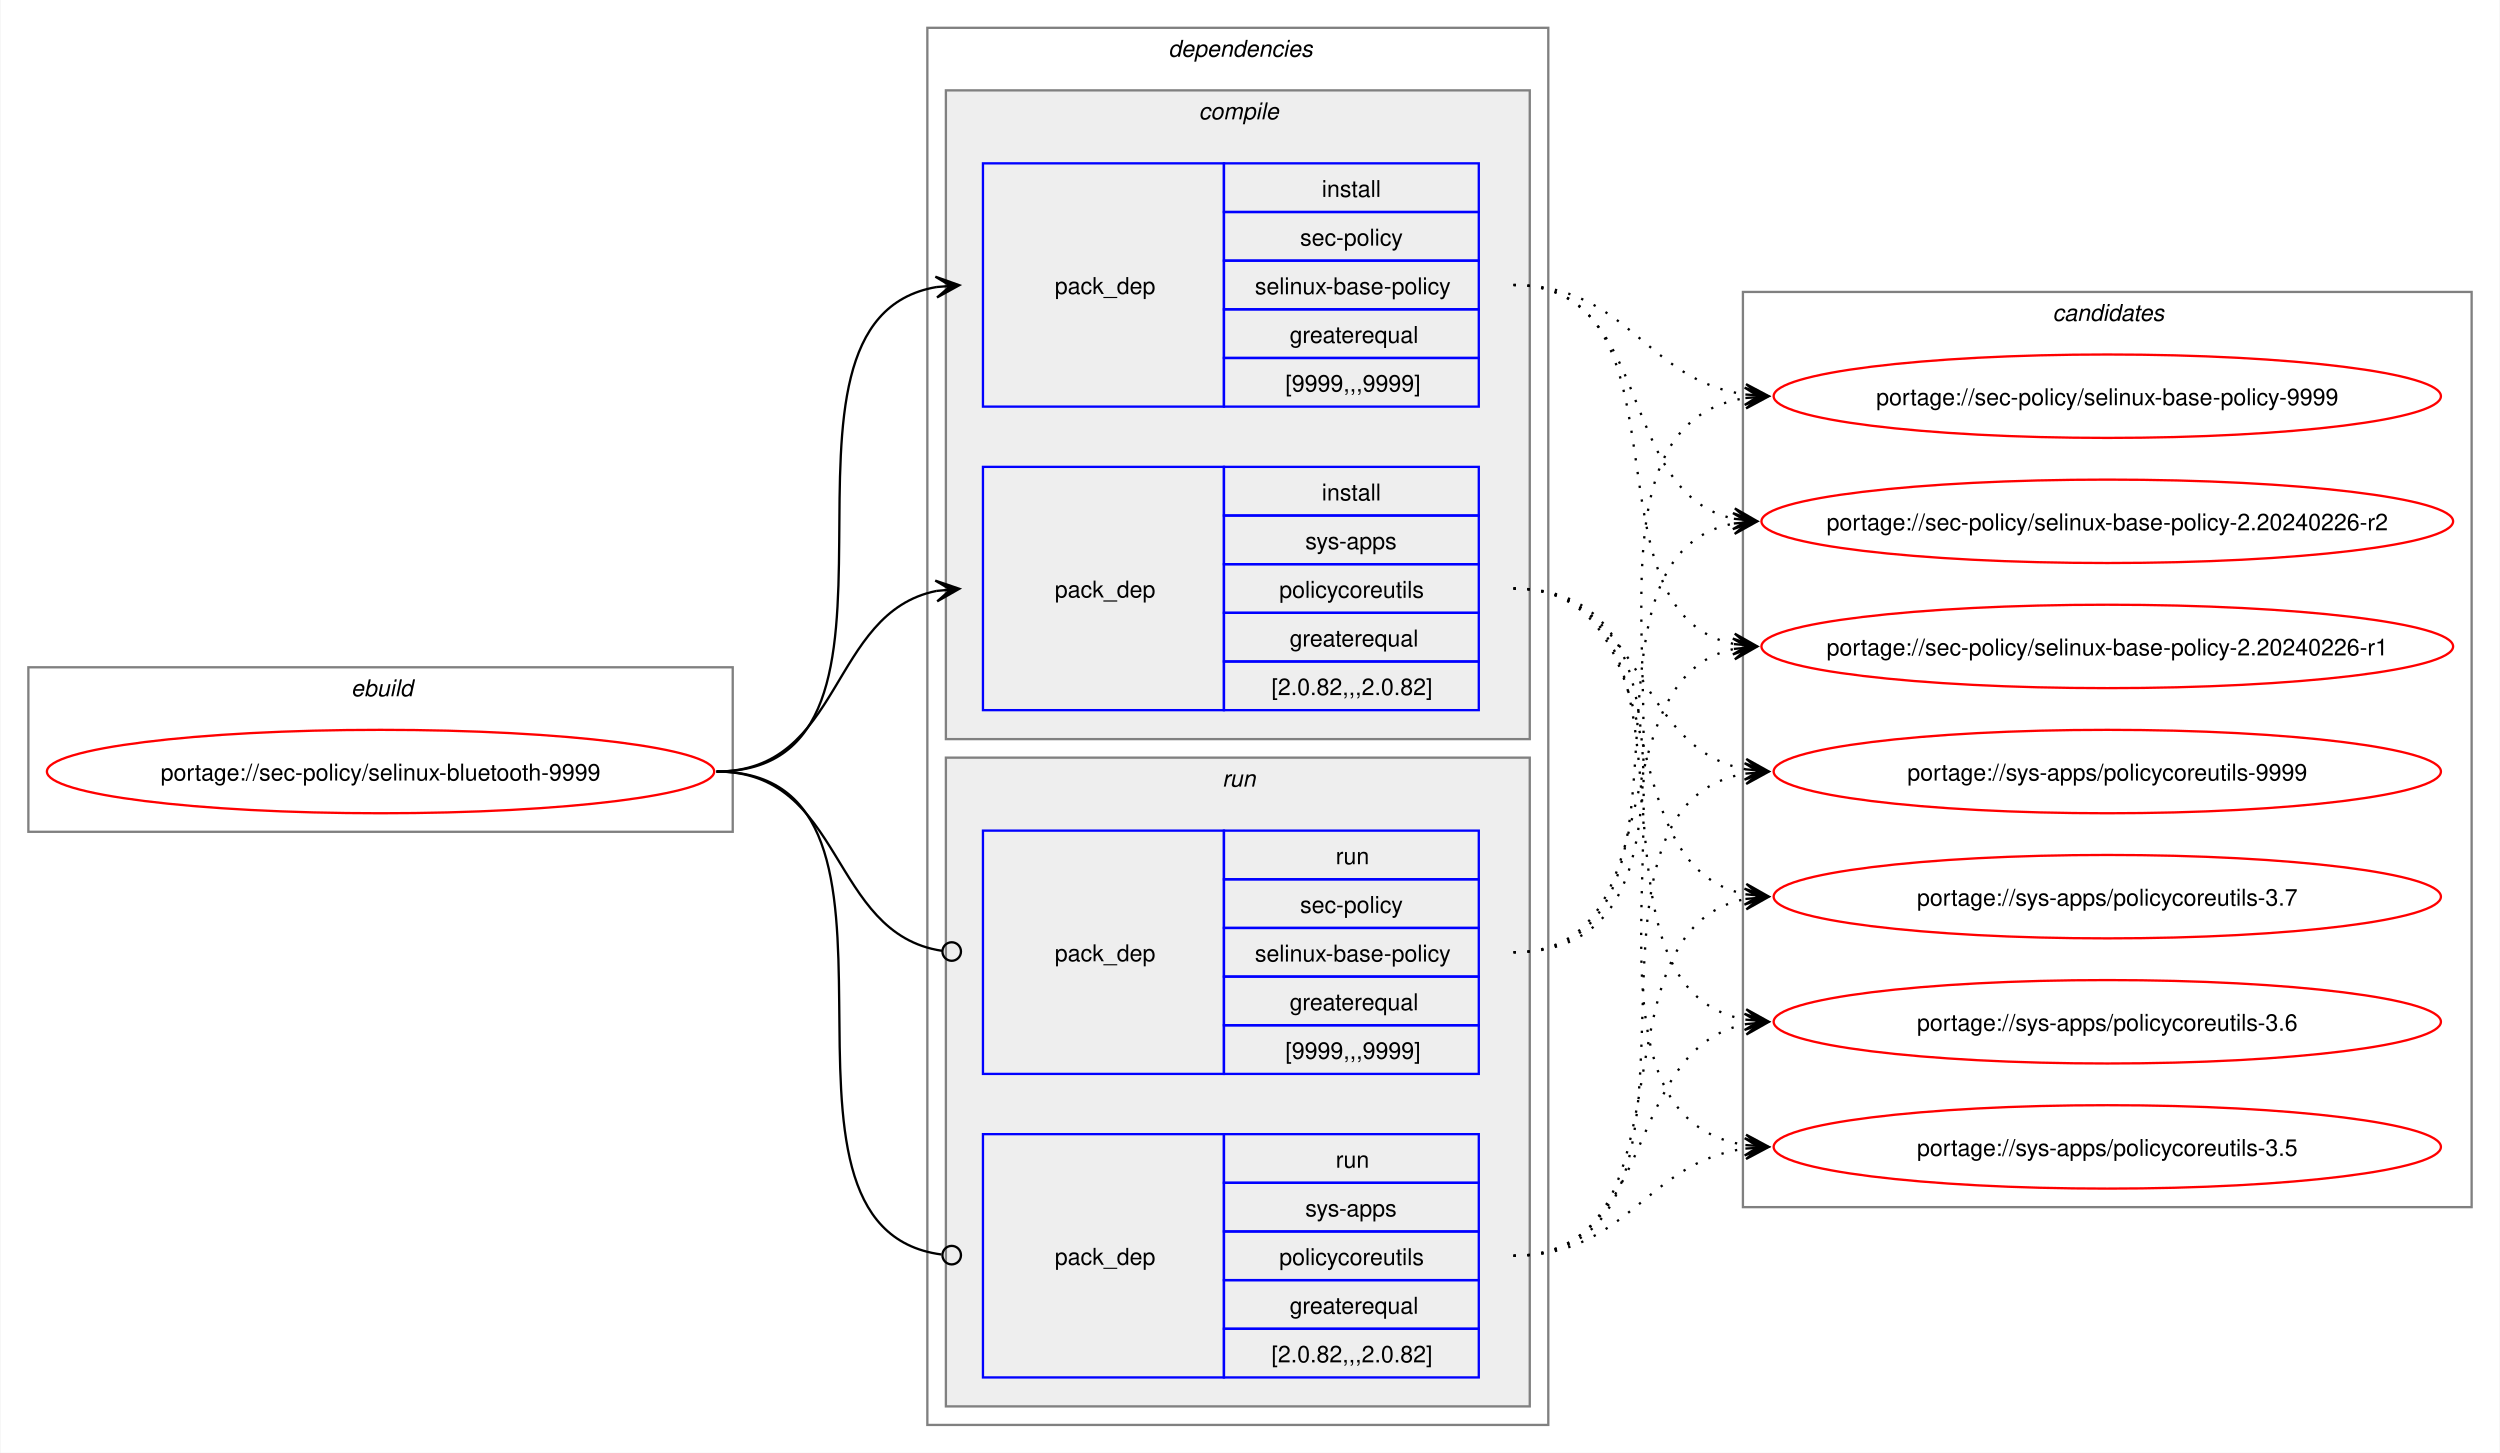
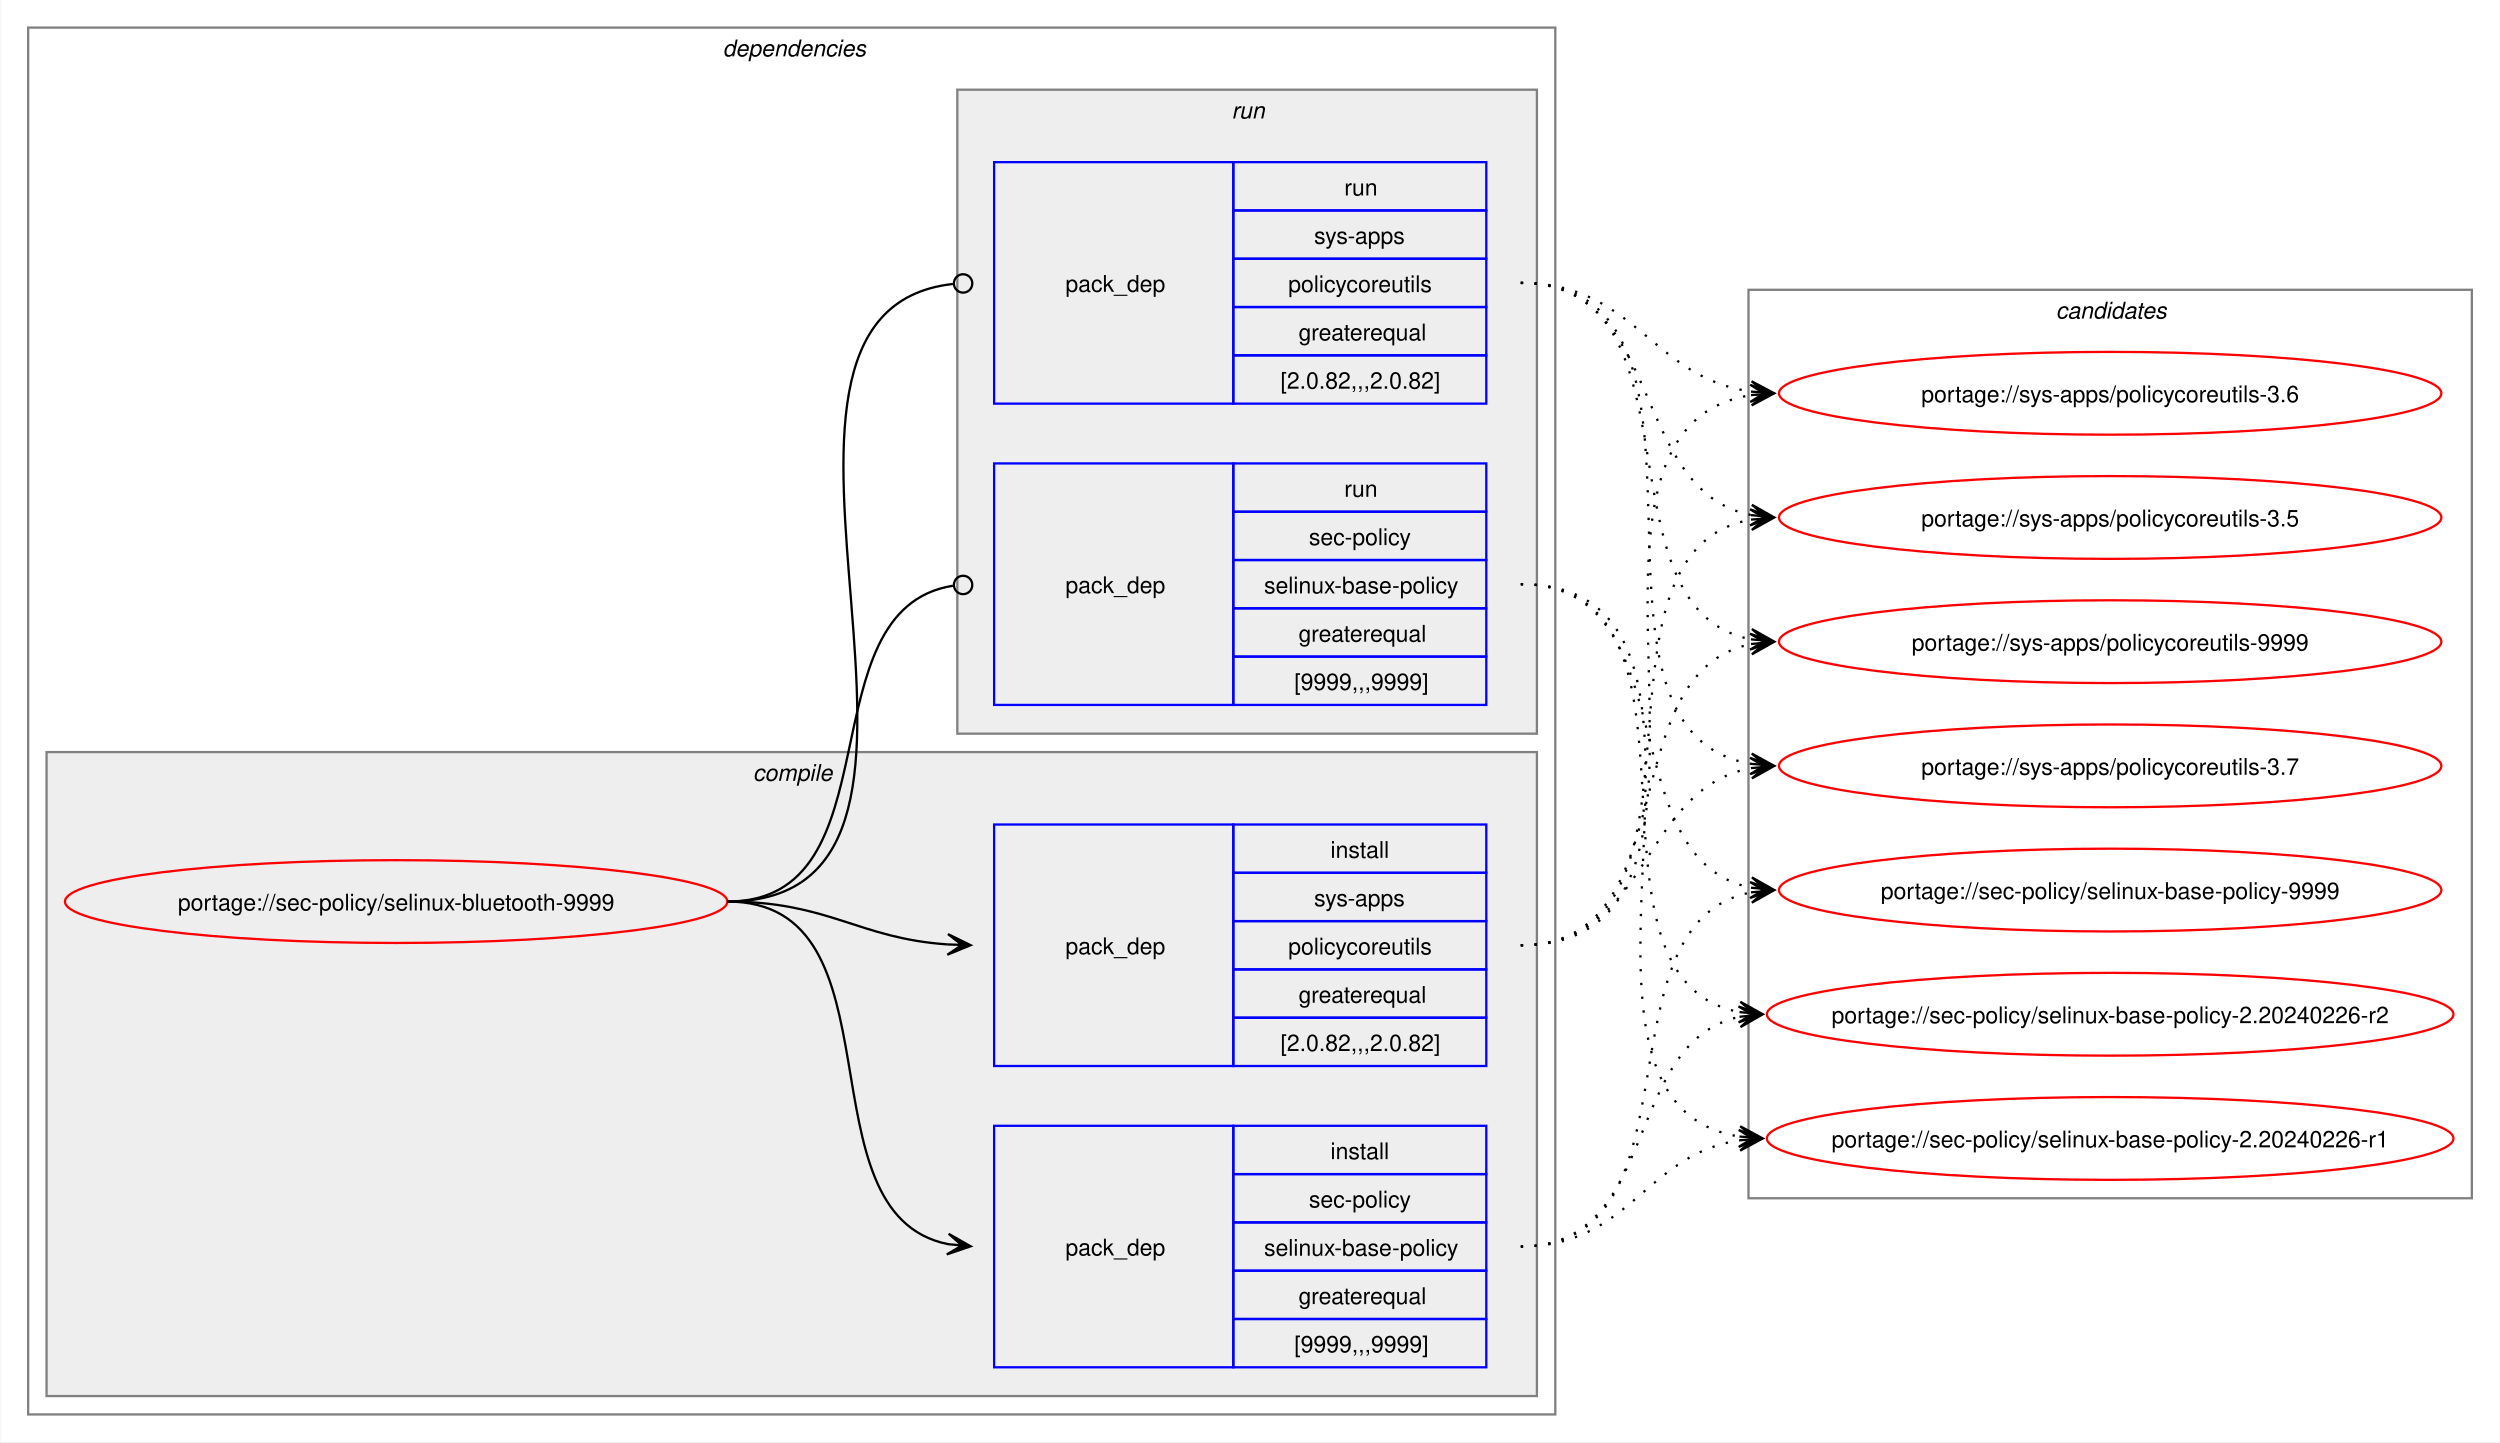
- <svg xmlns="http://www.w3.org/2000/svg" xmlns:xlink="http://www.w3.org/1999/xlink" width="1079pt" height="627pt" viewBox="0.00 0.00 1078.51 627.00">
+ <svg xmlns="http://www.w3.org/2000/svg" xmlns:xlink="http://www.w3.org/1999/xlink" width="1087pt" height="627pt" viewBox="0.00 0.00 1086.51 627.00">
  <g id="graph0" class="graph" transform="scale(1 1) rotate(0) translate(4 623)">
-     <polygon fill="white" stroke="none" points="-4,4 -4,-623 1074.51,-623 1074.51,4 -4,4" />
-     <g id="clust1" class="cluster">
-       <polygon fill="none" stroke="gray" points="8,-264 8,-335 312,-335 312,-264 8,-264" />
-       <text text-anchor="start" x="147.25" y="-322.5" font-family="Helvetica,sans-Serif" font-style="italic" font-size="10.00">ebuild</text>
-     </g>
+     <polygon fill="white" stroke="none" points="-4,4 -4,-623 1082.51,-623 1082.51,4 -4,4" />
    <g id="clust2" class="cluster">
-       <polygon fill="none" stroke="gray" points="396,-8 396,-611 664,-611 664,-8 396,-8" />
-       <text text-anchor="start" x="500" y="-598.5" font-family="Helvetica,sans-Serif" font-style="italic" font-size="10.00">dependencies</text>
+       <polygon fill="none" stroke="gray" points="8,-8 8,-611 672,-611 672,-8 8,-8" />
+       <text text-anchor="start" x="310" y="-598.5" font-family="Helvetica,sans-Serif" font-style="italic" font-size="10.00">dependencies</text>
    </g>
    <g id="clust3" class="cluster">
-       <polygon fill="#eeeeee" stroke="gray" points="404,-304 404,-584 656,-584 656,-304 404,-304" />
-       <text text-anchor="start" x="513.12" y="-571.5" font-family="Helvetica,sans-Serif" font-style="italic" font-size="10.00">compile</text>
+       <polygon fill="#eeeeee" stroke="gray" points="16,-16 16,-296 664,-296 664,-16 16,-16" />
+       <text text-anchor="start" x="323.12" y="-283.5" font-family="Helvetica,sans-Serif" font-style="italic" font-size="10.00">compile</text>
    </g>
    <g id="clust7" class="cluster">
-       <polygon fill="#eeeeee" stroke="gray" points="404,-16 404,-296 656,-296 656,-16 404,-16" />
-       <text text-anchor="start" x="523.25" y="-283.5" font-family="Helvetica,sans-Serif" font-style="italic" font-size="10.00">run</text>
+       <polygon fill="#eeeeee" stroke="gray" points="412,-304 412,-584 664,-584 664,-304 412,-304" />
+       <text text-anchor="start" x="531.25" y="-571.5" font-family="Helvetica,sans-Serif" font-style="italic" font-size="10.00">run</text>
    </g>
    <g id="clust10" class="cluster">
-       <polygon fill="none" stroke="gray" points="748,-102 748,-497 1062.51,-497 1062.51,-102 748,-102" />
-       <text text-anchor="start" x="881.63" y="-484.5" font-family="Helvetica,sans-Serif" font-style="italic" font-size="10.00">candidates</text>
+       <polygon fill="none" stroke="gray" points="756,-102 756,-497 1070.51,-497 1070.51,-102 756,-102" />
+       <text text-anchor="start" x="889.63" y="-484.5" font-family="Helvetica,sans-Serif" font-style="italic" font-size="10.00">candidates</text>
    </g>
    <g id="node1" class="node">
      <g id="a_node1">
        <a xlink:href="../sec-policy/selinux-bluetooth-9999.svg" xlink:title="portage://sec-policy/selinux-bluetooth-9999">
-           <ellipse fill="none" stroke="red" cx="160" cy="-290" rx="144" ry="18" />
-           <text text-anchor="middle" x="160" y="-286.12" font-family="Helvetica,sans-Serif" font-size="10.00">portage://sec-policy/selinux-bluetooth-9999</text>
+           <ellipse fill="none" stroke="red" cx="168" cy="-231" rx="144" ry="18" />
+           <text text-anchor="middle" x="168" y="-227.12" font-family="Helvetica,sans-Serif" font-size="10.00">portage://sec-policy/selinux-bluetooth-9999</text>
        </a>
      </g>
    </g>
    <g id="node2" class="node">
-       <polygon fill="none" stroke="blue" points="420,-447.5 420,-552.5 524,-552.5 524,-447.5 420,-447.5" />
-       <text text-anchor="start" x="451" y="-496.12" font-family="Helvetica,sans-Serif" font-size="10.00">pack_dep</text>
-       <polygon fill="none" stroke="blue" points="524,-531.5 524,-552.5 634,-552.5 634,-531.5 524,-531.5" />
-       <text text-anchor="start" x="566.25" y="-538" font-family="Helvetica,sans-Serif" font-size="10.00">install</text>
-       <polygon fill="none" stroke="blue" points="524,-510.5 524,-531.5 634,-531.5 634,-510.5 524,-510.5" />
-       <text text-anchor="start" x="556.87" y="-517" font-family="Helvetica,sans-Serif" font-size="10.00">sec-policy</text>
-       <polygon fill="none" stroke="blue" points="524,-489.5 524,-510.5 634,-510.5 634,-489.5 524,-489.5" />
-       <text text-anchor="start" x="537.37" y="-496" font-family="Helvetica,sans-Serif" font-size="10.00">selinux-base-policy</text>
-       <polygon fill="none" stroke="blue" points="524,-468.5 524,-489.5 634,-489.5 634,-468.5 524,-468.5" />
-       <text text-anchor="start" x="552.37" y="-475" font-family="Helvetica,sans-Serif" font-size="10.00">greaterequal</text>
-       <polygon fill="none" stroke="blue" points="524,-447.5 524,-468.5 634,-468.5 634,-447.5 524,-447.5" />
-       <text text-anchor="start" x="550.5" y="-454" font-family="Helvetica,sans-Serif" font-size="10.00">[9999,,,9999]</text>
+       <polygon fill="none" stroke="blue" points="428,-28.5 428,-133.5 532,-133.5 532,-28.5 428,-28.5" />
+       <text text-anchor="start" x="459" y="-77.12" font-family="Helvetica,sans-Serif" font-size="10.00">pack_dep</text>
+       <polygon fill="none" stroke="blue" points="532,-112.5 532,-133.5 642,-133.5 642,-112.5 532,-112.5" />
+       <text text-anchor="start" x="574.25" y="-119" font-family="Helvetica,sans-Serif" font-size="10.00">install</text>
+       <polygon fill="none" stroke="blue" points="532,-91.5 532,-112.5 642,-112.5 642,-91.5 532,-91.5" />
+       <text text-anchor="start" x="564.87" y="-98" font-family="Helvetica,sans-Serif" font-size="10.00">sec-policy</text>
+       <polygon fill="none" stroke="blue" points="532,-70.5 532,-91.5 642,-91.5 642,-70.5 532,-70.5" />
+       <text text-anchor="start" x="545.37" y="-77" font-family="Helvetica,sans-Serif" font-size="10.00">selinux-base-policy</text>
+       <polygon fill="none" stroke="blue" points="532,-49.5 532,-70.5 642,-70.5 642,-49.5 532,-49.5" />
+       <text text-anchor="start" x="560.37" y="-56" font-family="Helvetica,sans-Serif" font-size="10.00">greaterequal</text>
+       <polygon fill="none" stroke="blue" points="532,-28.5 532,-49.5 642,-49.5 642,-28.5 532,-28.5" />
+       <text text-anchor="start" x="558.5" y="-35" font-family="Helvetica,sans-Serif" font-size="10.00">[9999,,,9999]</text>
    </g>
    <g id="edge1" class="edge">
-       <path fill="none" stroke="black" d="M305,-290C405.57,-290 314,-484.31 399.94,-499.11" />
-       <polygon fill="black" stroke="black" points="409.79,-499.9 399.46,-503.59 406.02,-499.6 399.82,-499.1 399.82,-499.1 399.82,-499.1 406.02,-499.6 400.18,-494.61 409.79,-499.9" />
+       <path fill="none" stroke="black" d="M312,-231C389.89,-231 342.32,-95.29 407.96,-82.04" />
+       <polygon fill="black" stroke="black" points="417.79,-81.11 408.25,-86.53 414.02,-81.47 407.83,-82.05 407.83,-82.05 407.83,-82.05 414.02,-81.47 407.41,-77.57 417.79,-81.11" />
    </g>
    <g id="node3" class="node">
-       <polygon fill="none" stroke="blue" points="420,-316.5 420,-421.5 524,-421.5 524,-316.5 420,-316.5" />
-       <text text-anchor="start" x="451" y="-365.12" font-family="Helvetica,sans-Serif" font-size="10.00">pack_dep</text>
-       <polygon fill="none" stroke="blue" points="524,-400.5 524,-421.5 634,-421.5 634,-400.5 524,-400.5" />
-       <text text-anchor="start" x="566.25" y="-407" font-family="Helvetica,sans-Serif" font-size="10.00">install</text>
-       <polygon fill="none" stroke="blue" points="524,-379.5 524,-400.5 634,-400.5 634,-379.5 524,-379.5" />
-       <text text-anchor="start" x="559.12" y="-386" font-family="Helvetica,sans-Serif" font-size="10.00">sys-apps</text>
-       <polygon fill="none" stroke="blue" points="524,-358.5 524,-379.5 634,-379.5 634,-358.5 524,-358.5" />
-       <text text-anchor="start" x="547.87" y="-365" font-family="Helvetica,sans-Serif" font-size="10.00">policycoreutils</text>
-       <polygon fill="none" stroke="blue" points="524,-337.5 524,-358.5 634,-358.5 634,-337.5 524,-337.5" />
-       <text text-anchor="start" x="552.37" y="-344" font-family="Helvetica,sans-Serif" font-size="10.00">greaterequal</text>
-       <polygon fill="none" stroke="blue" points="524,-316.5 524,-337.5 634,-337.5 634,-316.5 524,-316.5" />
-       <text text-anchor="start" x="544.5" y="-323" font-family="Helvetica,sans-Serif" font-size="10.00">[2.0.82,,,2.0.82]</text>
+       <polygon fill="none" stroke="blue" points="428,-159.5 428,-264.5 532,-264.5 532,-159.5 428,-159.5" />
+       <text text-anchor="start" x="459" y="-208.12" font-family="Helvetica,sans-Serif" font-size="10.00">pack_dep</text>
+       <polygon fill="none" stroke="blue" points="532,-243.5 532,-264.5 642,-264.5 642,-243.5 532,-243.5" />
+       <text text-anchor="start" x="574.25" y="-250" font-family="Helvetica,sans-Serif" font-size="10.00">install</text>
+       <polygon fill="none" stroke="blue" points="532,-222.5 532,-243.5 642,-243.5 642,-222.5 532,-222.5" />
+       <text text-anchor="start" x="567.12" y="-229" font-family="Helvetica,sans-Serif" font-size="10.00">sys-apps</text>
+       <polygon fill="none" stroke="blue" points="532,-201.5 532,-222.5 642,-222.5 642,-201.5 532,-201.5" />
+       <text text-anchor="start" x="555.87" y="-208" font-family="Helvetica,sans-Serif" font-size="10.00">policycoreutils</text>
+       <polygon fill="none" stroke="blue" points="532,-180.5 532,-201.5 642,-201.5 642,-180.5 532,-180.5" />
+       <text text-anchor="start" x="560.37" y="-187" font-family="Helvetica,sans-Serif" font-size="10.00">greaterequal</text>
+       <polygon fill="none" stroke="blue" points="532,-159.5 532,-180.5 642,-180.5 642,-159.5 532,-159.5" />
+       <text text-anchor="start" x="552.5" y="-166" font-family="Helvetica,sans-Serif" font-size="10.00">[2.0.82,,,2.0.82]</text>
    </g>
    <g id="edge2" class="edge">
-       <path fill="none" stroke="black" d="M305,-290C359.74,-290 353.49,-358.57 399.89,-367.94" />
-       <polygon fill="black" stroke="black" points="409.79,-368.88 399.41,-372.42 406.02,-368.53 399.83,-367.94 399.83,-367.94 399.83,-367.94 406.02,-368.53 400.26,-363.46 409.79,-368.88" />
+       <path fill="none" stroke="black" d="M312,-231C356.34,-231 368.74,-214.99 407.84,-212.36" />
+       <polygon fill="black" stroke="black" points="417.78,-212.04 407.93,-216.86 414,-212.16 407.79,-212.36 407.79,-212.36 407.79,-212.36 414,-212.16 407.64,-207.87 417.78,-212.04" />
    </g>
    <g id="node4" class="node">
-       <polygon fill="none" stroke="blue" points="420,-159.5 420,-264.5 524,-264.5 524,-159.5 420,-159.5" />
-       <text text-anchor="start" x="451" y="-208.12" font-family="Helvetica,sans-Serif" font-size="10.00">pack_dep</text>
-       <polygon fill="none" stroke="blue" points="524,-243.5 524,-264.5 634,-264.5 634,-243.5 524,-243.5" />
-       <text text-anchor="start" x="572.25" y="-250" font-family="Helvetica,sans-Serif" font-size="10.00">run</text>
-       <polygon fill="none" stroke="blue" points="524,-222.5 524,-243.5 634,-243.5 634,-222.5 524,-222.5" />
-       <text text-anchor="start" x="556.87" y="-229" font-family="Helvetica,sans-Serif" font-size="10.00">sec-policy</text>
-       <polygon fill="none" stroke="blue" points="524,-201.5 524,-222.5 634,-222.5 634,-201.5 524,-201.5" />
-       <text text-anchor="start" x="537.37" y="-208" font-family="Helvetica,sans-Serif" font-size="10.00">selinux-base-policy</text>
-       <polygon fill="none" stroke="blue" points="524,-180.5 524,-201.5 634,-201.5 634,-180.5 524,-180.5" />
-       <text text-anchor="start" x="552.37" y="-187" font-family="Helvetica,sans-Serif" font-size="10.00">greaterequal</text>
-       <polygon fill="none" stroke="blue" points="524,-159.5 524,-180.5 634,-180.5 634,-159.5 524,-159.5" />
-       <text text-anchor="start" x="550.5" y="-166" font-family="Helvetica,sans-Serif" font-size="10.00">[9999,,,9999]</text>
+       <polygon fill="none" stroke="blue" points="428,-316.5 428,-421.5 532,-421.5 532,-316.5 428,-316.5" />
+       <text text-anchor="start" x="459" y="-365.12" font-family="Helvetica,sans-Serif" font-size="10.00">pack_dep</text>
+       <polygon fill="none" stroke="blue" points="532,-400.5 532,-421.5 642,-421.5 642,-400.5 532,-400.5" />
+       <text text-anchor="start" x="580.25" y="-407" font-family="Helvetica,sans-Serif" font-size="10.00">run</text>
+       <polygon fill="none" stroke="blue" points="532,-379.5 532,-400.5 642,-400.5 642,-379.5 532,-379.5" />
+       <text text-anchor="start" x="564.87" y="-386" font-family="Helvetica,sans-Serif" font-size="10.00">sec-policy</text>
+       <polygon fill="none" stroke="blue" points="532,-358.5 532,-379.5 642,-379.5 642,-358.5 532,-358.5" />
+       <text text-anchor="start" x="545.37" y="-365" font-family="Helvetica,sans-Serif" font-size="10.00">selinux-base-policy</text>
+       <polygon fill="none" stroke="blue" points="532,-337.5 532,-358.5 642,-358.5 642,-337.5 532,-337.5" />
+       <text text-anchor="start" x="560.37" y="-344" font-family="Helvetica,sans-Serif" font-size="10.00">greaterequal</text>
+       <polygon fill="none" stroke="blue" points="532,-316.5 532,-337.5 642,-337.5 642,-316.5 532,-316.5" />
+       <text text-anchor="start" x="558.5" y="-323" font-family="Helvetica,sans-Serif" font-size="10.00">[9999,,,9999]</text>
    </g>
    <g id="edge3" class="edge">
-       <path fill="none" stroke="black" d="M305,-290C360.41,-290 353.47,-220.01 402.31,-212.63" />
-       <ellipse fill="none" stroke="black" cx="406.51" cy="-212.32" rx="4" ry="4" />
+       <path fill="none" stroke="black" d="M312,-231C386.43,-231 345.13,-357.91 410.07,-368.32" />
+       <ellipse fill="none" stroke="black" cx="414.51" cy="-368.66" rx="4" ry="4" />
    </g>
    <g id="node5" class="node">
-       <polygon fill="none" stroke="blue" points="420,-28.5 420,-133.5 524,-133.5 524,-28.5 420,-28.5" />
-       <text text-anchor="start" x="451" y="-77.12" font-family="Helvetica,sans-Serif" font-size="10.00">pack_dep</text>
-       <polygon fill="none" stroke="blue" points="524,-112.5 524,-133.5 634,-133.5 634,-112.5 524,-112.5" />
-       <text text-anchor="start" x="572.25" y="-119" font-family="Helvetica,sans-Serif" font-size="10.00">run</text>
-       <polygon fill="none" stroke="blue" points="524,-91.5 524,-112.5 634,-112.5 634,-91.5 524,-91.5" />
-       <text text-anchor="start" x="559.12" y="-98" font-family="Helvetica,sans-Serif" font-size="10.00">sys-apps</text>
-       <polygon fill="none" stroke="blue" points="524,-70.5 524,-91.5 634,-91.5 634,-70.5 524,-70.5" />
-       <text text-anchor="start" x="547.87" y="-77" font-family="Helvetica,sans-Serif" font-size="10.00">policycoreutils</text>
-       <polygon fill="none" stroke="blue" points="524,-49.5 524,-70.5 634,-70.5 634,-49.5 524,-49.5" />
-       <text text-anchor="start" x="552.37" y="-56" font-family="Helvetica,sans-Serif" font-size="10.00">greaterequal</text>
-       <polygon fill="none" stroke="blue" points="524,-28.5 524,-49.5 634,-49.5 634,-28.5 524,-28.5" />
-       <text text-anchor="start" x="544.5" y="-35" font-family="Helvetica,sans-Serif" font-size="10.00">[2.0.82,,,2.0.82]</text>
+       <polygon fill="none" stroke="blue" points="428,-447.5 428,-552.5 532,-552.5 532,-447.5 428,-447.5" />
+       <text text-anchor="start" x="459" y="-496.12" font-family="Helvetica,sans-Serif" font-size="10.00">pack_dep</text>
+       <polygon fill="none" stroke="blue" points="532,-531.5 532,-552.5 642,-552.5 642,-531.5 532,-531.5" />
+       <text text-anchor="start" x="580.25" y="-538" font-family="Helvetica,sans-Serif" font-size="10.00">run</text>
+       <polygon fill="none" stroke="blue" points="532,-510.5 532,-531.5 642,-531.5 642,-510.5 532,-510.5" />
+       <text text-anchor="start" x="567.12" y="-517" font-family="Helvetica,sans-Serif" font-size="10.00">sys-apps</text>
+       <polygon fill="none" stroke="blue" points="532,-489.5 532,-510.5 642,-510.5 642,-489.5 532,-489.5" />
+       <text text-anchor="start" x="555.87" y="-496" font-family="Helvetica,sans-Serif" font-size="10.00">policycoreutils</text>
+       <polygon fill="none" stroke="blue" points="532,-468.5 532,-489.5 642,-489.5 642,-468.5 532,-468.5" />
+       <text text-anchor="start" x="560.37" y="-475" font-family="Helvetica,sans-Serif" font-size="10.00">greaterequal</text>
+       <polygon fill="none" stroke="blue" points="532,-447.5 532,-468.5 642,-468.5 642,-447.5 532,-447.5" />
+       <text text-anchor="start" x="552.5" y="-454" font-family="Helvetica,sans-Serif" font-size="10.00">[2.0.82,,,2.0.82]</text>
    </g>
    <g id="edge4" class="edge">
-       <path fill="none" stroke="black" d="M305,-290C406,-290 312.85,-93.46 402.1,-81.56" />
-       <ellipse fill="none" stroke="black" cx="406.51" cy="-81.28" rx="4" ry="4" />
+       <path fill="none" stroke="black" d="M312,-231C437.53,-231 297.51,-487.03 410.07,-499.53" />
+       <ellipse fill="none" stroke="black" cx="414.51" cy="-499.76" rx="4" ry="4" />
    </g>
    <g id="node6" class="node">
      <g id="a_node6">
        <a xlink:href="../sec-policy/selinux-base-policy-9999.svg" xlink:title="portage://sec-policy/selinux-base-policy-9999">
-           <ellipse fill="none" stroke="red" cx="905.26" cy="-452" rx="144" ry="18" />
-           <text text-anchor="middle" x="905.26" y="-448.12" font-family="Helvetica,sans-Serif" font-size="10.00">portage://sec-policy/selinux-base-policy-9999</text>
+           <ellipse fill="none" stroke="red" cx="913.26" cy="-236" rx="144" ry="18" />
+           <text text-anchor="middle" x="913.26" y="-232.12" font-family="Helvetica,sans-Serif" font-size="10.00">portage://sec-policy/selinux-base-policy-9999</text>
        </a>
      </g>
    </g>
    <g id="edge5" class="edge">
-       <path fill="none" stroke="black" stroke-dasharray="1,5" d="M649,-500C698.96,-500 705.63,-458.69 749.33,-452.72" />
-       <polygon fill="black" stroke="black" points="759.04,-452.08 749.36,-457.22 755.27,-452.33 749.06,-452.73 749.06,-452.73 749.06,-452.73 755.27,-452.33 748.77,-448.24 759.04,-452.08" />
+       <path fill="none" stroke="black" stroke-dasharray="1,5" d="M657,-81C737.82,-81 688.61,-221.81 757.24,-235.01" />
+       <polygon fill="black" stroke="black" points="767.04,-235.89 756.68,-239.48 763.28,-235.55 757.08,-235 757.08,-235 757.08,-235 763.28,-235.55 757.48,-230.51 767.04,-235.89" />
    </g>
    <g id="node7" class="node">
      <g id="a_node7">
        <a xlink:href="../sec-policy/selinux-base-policy-2.20240226-r2.svg" xlink:title="portage://sec-policy/selinux-base-policy-2.20240226-r2">
-           <ellipse fill="none" stroke="red" cx="905.26" cy="-398" rx="149.26" ry="18" />
-           <text text-anchor="middle" x="905.26" y="-394.12" font-family="Helvetica,sans-Serif" font-size="10.00">portage://sec-policy/selinux-base-policy-2.20240226-r2</text>
+           <ellipse fill="none" stroke="red" cx="913.26" cy="-182" rx="149.26" ry="18" />
+           <text text-anchor="middle" x="913.26" y="-178.12" font-family="Helvetica,sans-Serif" font-size="10.00">portage://sec-policy/selinux-base-policy-2.20240226-r2</text>
        </a>
      </g>
    </g>
    <g id="edge6" class="edge">
-       <path fill="none" stroke="black" stroke-dasharray="1,5" d="M649,-500C710.5,-500 692.45,-409.98 744.32,-399.08" />
-       <polygon fill="black" stroke="black" points="754.04,-398.12 744.53,-403.58 750.28,-398.49 744.09,-399.1 744.09,-399.1 744.09,-399.1 750.28,-398.49 743.65,-394.62 754.04,-398.12" />
+       <path fill="none" stroke="black" stroke-dasharray="1,5" d="M657,-81C718.21,-81 700.69,-170.14 752.36,-180.93" />
+       <polygon fill="black" stroke="black" points="762.04,-181.88 751.65,-185.39 758.28,-181.51 752.09,-180.91 752.09,-180.91 752.09,-180.91 758.28,-181.51 752.53,-176.43 762.04,-181.88" />
    </g>
    <g id="node8" class="node">
      <g id="a_node8">
        <a xlink:href="../sec-policy/selinux-base-policy-2.20240226-r1.svg" xlink:title="portage://sec-policy/selinux-base-policy-2.20240226-r1">
-           <ellipse fill="none" stroke="red" cx="905.26" cy="-344" rx="149.26" ry="18" />
-           <text text-anchor="middle" x="905.26" y="-340.12" font-family="Helvetica,sans-Serif" font-size="10.00">portage://sec-policy/selinux-base-policy-2.20240226-r1</text>
+           <ellipse fill="none" stroke="red" cx="913.26" cy="-128" rx="149.26" ry="18" />
+           <text text-anchor="middle" x="913.26" y="-124.12" font-family="Helvetica,sans-Serif" font-size="10.00">portage://sec-policy/selinux-base-policy-2.20240226-r1</text>
        </a>
      </g>
    </g>
    <g id="edge7" class="edge">
-       <path fill="none" stroke="black" stroke-dasharray="1,5" d="M649,-500C728.96,-500 676.82,-358.28 744.39,-345" />
-       <polygon fill="black" stroke="black" points="754.04,-344.11 744.49,-349.51 750.28,-344.46 744.08,-345.02 744.08,-345.02 744.08,-345.02 750.28,-344.46 743.67,-340.54 754.04,-344.11" />
+       <path fill="none" stroke="black" stroke-dasharray="1,5" d="M657,-81C704.7,-81 710.88,-121.11 752.26,-127.22" />
+       <polygon fill="black" stroke="black" points="762.04,-127.91 751.75,-131.7 758.27,-127.65 752.06,-127.21 752.06,-127.21 752.06,-127.21 758.27,-127.65 752.38,-122.72 762.04,-127.91" />
    </g>
    <g id="node9" class="node">
      <g id="a_node9">
        <a xlink:href="../sys-apps/policycoreutils-9999.svg" xlink:title="portage://sys-apps/policycoreutils-9999">
-           <ellipse fill="none" stroke="red" cx="905.26" cy="-290" rx="144" ry="18" />
-           <text text-anchor="middle" x="905.26" y="-286.12" font-family="Helvetica,sans-Serif" font-size="10.00">portage://sys-apps/policycoreutils-9999</text>
+           <ellipse fill="none" stroke="red" cx="913.26" cy="-344" rx="144" ry="18" />
+           <text text-anchor="middle" x="913.26" y="-340.12" font-family="Helvetica,sans-Serif" font-size="10.00">portage://sys-apps/policycoreutils-9999</text>
        </a>
      </g>
    </g>
    <g id="edge8" class="edge">
-       <path fill="none" stroke="black" stroke-dasharray="1,5" d="M649,-369C705.74,-369 700.61,-299.86 749.37,-290.94" />
-       <polygon fill="black" stroke="black" points="759.04,-290.11 749.47,-295.45 755.27,-290.43 749.08,-290.97 749.08,-290.97 749.08,-290.97 755.27,-290.43 748.69,-286.48 759.04,-290.11" />
+       <path fill="none" stroke="black" stroke-dasharray="1,5" d="M657,-212C729.83,-212 695.51,-330.93 757.46,-343.01" />
+       <polygon fill="black" stroke="black" points="767.04,-343.89 756.67,-347.46 763.28,-343.55 757.08,-342.98 757.08,-342.98 757.08,-342.98 763.28,-343.55 757.49,-338.5 767.04,-343.89" />
    </g>
    <g id="node10" class="node">
      <g id="a_node10">
        <a xlink:href="../sys-apps/policycoreutils-3.7.svg" xlink:title="portage://sys-apps/policycoreutils-3.7">
-           <ellipse fill="none" stroke="red" cx="905.26" cy="-236" rx="144" ry="18" />
-           <text text-anchor="middle" x="905.26" y="-232.12" font-family="Helvetica,sans-Serif" font-size="10.00">portage://sys-apps/policycoreutils-3.7</text>
+           <ellipse fill="none" stroke="red" cx="913.26" cy="-290" rx="144" ry="18" />
+           <text text-anchor="middle" x="913.26" y="-286.12" font-family="Helvetica,sans-Serif" font-size="10.00">portage://sys-apps/policycoreutils-3.7</text>
        </a>
      </g>
    </g>
    <g id="edge9" class="edge">
-       <path fill="none" stroke="black" stroke-dasharray="1,5" d="M649,-369C722.15,-369 687.24,-249.16 749.41,-236.99" />
-       <polygon fill="black" stroke="black" points="759.04,-236.11 749.49,-241.51 755.28,-236.46 749.08,-237.02 749.08,-237.02 749.08,-237.02 755.28,-236.46 748.67,-232.54 759.04,-236.11" />
+       <path fill="none" stroke="black" stroke-dasharray="1,5" d="M657,-212C713.38,-212 708.82,-279.98 757.11,-289.01" />
+       <polygon fill="black" stroke="black" points="767.04,-289.89 756.68,-293.49 763.27,-289.56 757.08,-289.01 757.08,-289.01 757.08,-289.01 763.27,-289.56 757.48,-284.53 767.04,-289.89" />
    </g>
    <g id="node11" class="node">
      <g id="a_node11">
        <a xlink:href="../sys-apps/policycoreutils-3.6.svg" xlink:title="portage://sys-apps/policycoreutils-3.6">
-           <ellipse fill="none" stroke="red" cx="905.26" cy="-182" rx="144" ry="18" />
-           <text text-anchor="middle" x="905.26" y="-178.12" font-family="Helvetica,sans-Serif" font-size="10.00">portage://sys-apps/policycoreutils-3.6</text>
+           <ellipse fill="none" stroke="red" cx="913.26" cy="-452" rx="144" ry="18" />
+           <text text-anchor="middle" x="913.26" y="-448.12" font-family="Helvetica,sans-Serif" font-size="10.00">portage://sys-apps/policycoreutils-3.6</text>
        </a>
      </g>
    </g>
    <g id="edge10" class="edge">
-       <path fill="none" stroke="black" stroke-dasharray="1,5" d="M649,-369C741.74,-369 669.99,-197.03 749.23,-182.92" />
-       <polygon fill="black" stroke="black" points="759.04,-182.1 749.45,-187.42 755.27,-182.42 749.08,-182.93 749.08,-182.93 749.08,-182.93 755.27,-182.42 748.7,-178.45 759.04,-182.1" />
+       <path fill="none" stroke="black" stroke-dasharray="1,5" d="M657,-212C770.67,-212 658.65,-436.33 757.33,-451.22" />
+       <polygon fill="black" stroke="black" points="767.04,-451.91 756.75,-455.69 763.27,-451.65 757.07,-451.21 757.07,-451.21 757.07,-451.21 763.27,-451.65 757.38,-446.72 767.04,-451.91" />
    </g>
    <g id="node12" class="node">
      <g id="a_node12">
        <a xlink:href="../sys-apps/policycoreutils-3.5.svg" xlink:title="portage://sys-apps/policycoreutils-3.5">
-           <ellipse fill="none" stroke="red" cx="905.26" cy="-128" rx="144" ry="18" />
-           <text text-anchor="middle" x="905.26" y="-124.12" font-family="Helvetica,sans-Serif" font-size="10.00">portage://sys-apps/policycoreutils-3.5</text>
+           <ellipse fill="none" stroke="red" cx="913.26" cy="-398" rx="144" ry="18" />
+           <text text-anchor="middle" x="913.26" y="-394.12" font-family="Helvetica,sans-Serif" font-size="10.00">portage://sys-apps/policycoreutils-3.5</text>
        </a>
      </g>
    </g>
    <g id="edge11" class="edge">
-       <path fill="none" stroke="black" stroke-dasharray="1,5" d="M649,-369C763.06,-369 650.29,-143.74 749.29,-128.78" />
-       <polygon fill="black" stroke="black" points="759.04,-128.09 749.38,-133.28 755.27,-128.35 749.07,-128.8 749.07,-128.8 749.07,-128.8 755.27,-128.35 748.75,-124.31 759.04,-128.09" />
+       <path fill="none" stroke="black" stroke-dasharray="1,5" d="M657,-212C749.38,-212 678.31,-383.06 757.28,-397.09" />
+       <polygon fill="black" stroke="black" points="767.04,-397.9 756.7,-401.55 763.27,-397.59 757.08,-397.07 757.08,-397.07 757.08,-397.07 763.27,-397.59 757.45,-392.59 767.04,-397.9" />
    </g>
    <g id="edge12" class="edge">
-       <path fill="none" stroke="black" stroke-dasharray="1,5" d="M649,-212C762.67,-212 650.65,-436.33 749.33,-451.22" />
-       <polygon fill="black" stroke="black" points="759.04,-451.91 748.75,-455.69 755.27,-451.65 749.07,-451.21 749.07,-451.21 749.07,-451.21 755.27,-451.65 749.38,-446.72 759.04,-451.91" />
+       <path fill="none" stroke="black" stroke-dasharray="1,5" d="M657,-369C730.15,-369 695.24,-249.16 757.41,-236.99" />
+       <polygon fill="black" stroke="black" points="767.04,-236.11 757.49,-241.51 763.28,-236.46 757.08,-237.02 757.08,-237.02 757.08,-237.02 763.28,-236.46 756.67,-232.54 767.04,-236.11" />
    </g>
    <g id="edge13" class="edge">
-       <path fill="none" stroke="black" stroke-dasharray="1,5" d="M649,-212C740.3,-212 666.65,-383.06 744.42,-397.09" />
-       <polygon fill="black" stroke="black" points="754.04,-397.9 743.7,-401.54 750.27,-397.58 744.08,-397.06 744.08,-397.06 744.08,-397.06 750.27,-397.58 744.45,-392.57 754.04,-397.9" />
+       <path fill="none" stroke="black" stroke-dasharray="1,5" d="M657,-369C748.67,-369 674.33,-197.03 752.38,-182.92" />
+       <polygon fill="black" stroke="black" points="762.04,-182.1 752.46,-187.43 758.27,-182.42 752.08,-182.94 752.08,-182.94 752.08,-182.94 758.27,-182.42 751.7,-178.46 762.04,-182.1" />
    </g>
    <g id="edge14" class="edge">
-       <path fill="none" stroke="black" stroke-dasharray="1,5" d="M649,-212C720.34,-212 684.29,-330.45 744.3,-342.94" />
-       <polygon fill="black" stroke="black" points="754.04,-343.88 743.65,-347.4 750.28,-343.52 744.09,-342.92 744.09,-342.92 744.09,-342.92 750.28,-343.52 744.52,-338.44 754.04,-343.88" />
+       <path fill="none" stroke="black" stroke-dasharray="1,5" d="M657,-369C770.06,-369 654.65,-144.19 752.09,-128.83" />
+       <polygon fill="black" stroke="black" points="762.04,-128.09 752.4,-133.31 758.27,-128.37 752.07,-128.83 752.07,-128.83 752.07,-128.83 758.27,-128.37 751.74,-124.34 762.04,-128.09" />
    </g>
    <g id="edge15" class="edge">
-       <path fill="none" stroke="black" stroke-dasharray="1,5" d="M649,-81C750.22,-81 662.29,-274.38 749.1,-289.11" />
-       <polygon fill="black" stroke="black" points="759.04,-289.9 748.72,-293.6 755.27,-289.6 749.07,-289.11 749.07,-289.11 749.07,-289.11 755.27,-289.6 749.43,-284.63 759.04,-289.9" />
+       <path fill="none" stroke="black" stroke-dasharray="1,5" d="M657,-500C738.17,-500 688.32,-358.28 757.2,-345" />
+       <polygon fill="black" stroke="black" points="767.04,-344.11 757.49,-349.49 763.28,-344.45 757.08,-345.01 757.08,-345.01 757.08,-345.01 763.28,-344.45 756.68,-340.53 767.04,-344.11" />
    </g>
    <g id="edge16" class="edge">
-       <path fill="none" stroke="black" stroke-dasharray="1,5" d="M649,-81C729.82,-81 680.61,-221.81 749.24,-235.01" />
-       <polygon fill="black" stroke="black" points="759.04,-235.89 748.68,-239.48 755.28,-235.55 749.08,-235 749.08,-235 749.08,-235 755.28,-235.55 749.48,-230.51 759.04,-235.89" />
+       <path fill="none" stroke="black" stroke-dasharray="1,5" d="M657,-500C758.7,-500 669.77,-305.3 757.33,-290.85" />
+       <polygon fill="black" stroke="black" points="767.04,-290.09 757.42,-295.35 763.27,-290.39 757.07,-290.87 757.07,-290.87 757.07,-290.87 763.27,-290.39 756.72,-286.38 767.04,-290.09" />
    </g>
    <g id="edge17" class="edge">
-       <path fill="none" stroke="black" stroke-dasharray="1,5" d="M649,-81C711.87,-81 695.78,-170.51 749.4,-181" />
-       <polygon fill="black" stroke="black" points="759.04,-181.89 748.67,-185.45 755.28,-181.54 749.08,-180.97 749.08,-180.97 749.08,-180.97 755.28,-181.54 749.5,-176.49 759.04,-181.89" />
+       <path fill="none" stroke="black" stroke-dasharray="1,5" d="M657,-500C706.96,-500 713.63,-458.69 757.33,-452.72" />
+       <polygon fill="black" stroke="black" points="767.04,-452.08 757.36,-457.22 763.27,-452.33 757.06,-452.73 757.06,-452.73 757.06,-452.73 763.27,-452.33 756.77,-448.24 767.04,-452.08" />
    </g>
    <g id="edge18" class="edge">
-       <path fill="none" stroke="black" stroke-dasharray="1,5" d="M649,-81C698.69,-81 705.72,-121.28 749.09,-127.26" />
-       <polygon fill="black" stroke="black" points="759.04,-127.92 748.76,-131.75 755.27,-127.67 749.06,-127.26 749.06,-127.26 749.06,-127.26 755.27,-127.67 749.36,-122.77 759.04,-127.92" />
+       <path fill="none" stroke="black" stroke-dasharray="1,5" d="M657,-500C720.15,-500 703.55,-409.6 757.35,-399.01" />
+       <polygon fill="black" stroke="black" points="767.04,-398.11 757.5,-403.52 763.28,-398.46 757.08,-399.03 757.08,-399.03 757.08,-399.03 763.28,-398.46 756.67,-394.55 767.04,-398.11" />
    </g>
  </g>
</svg>
